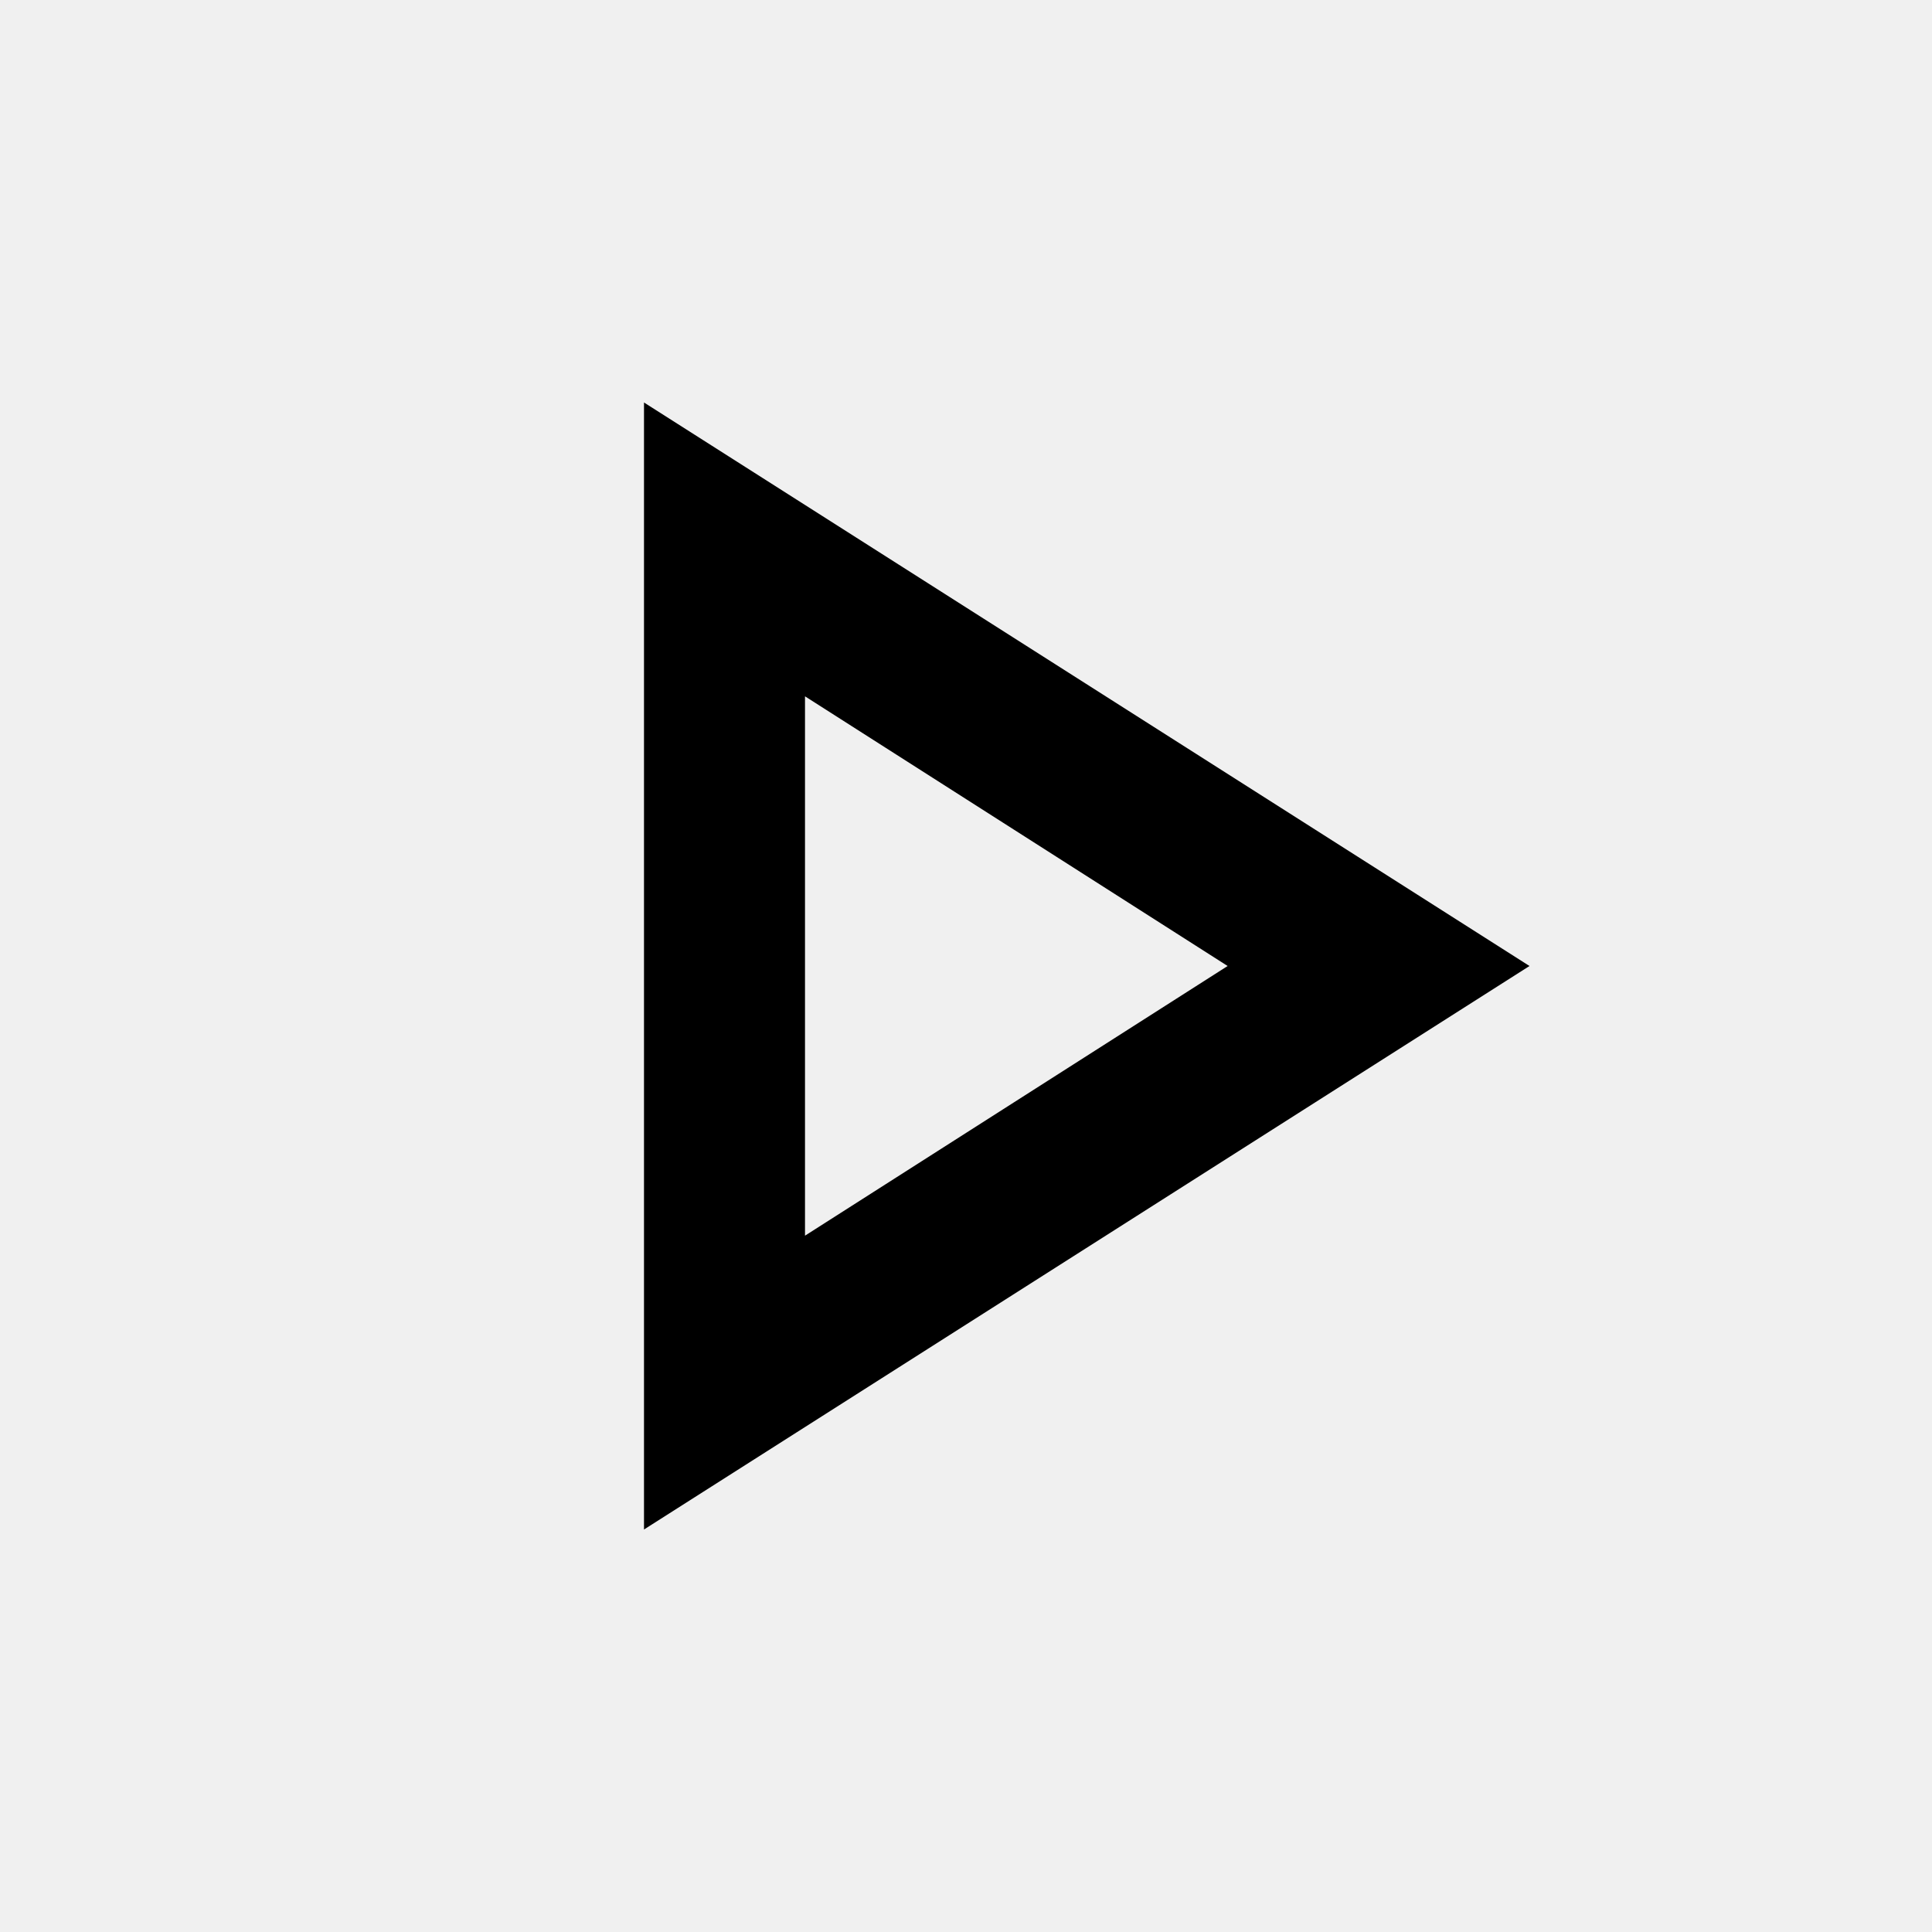
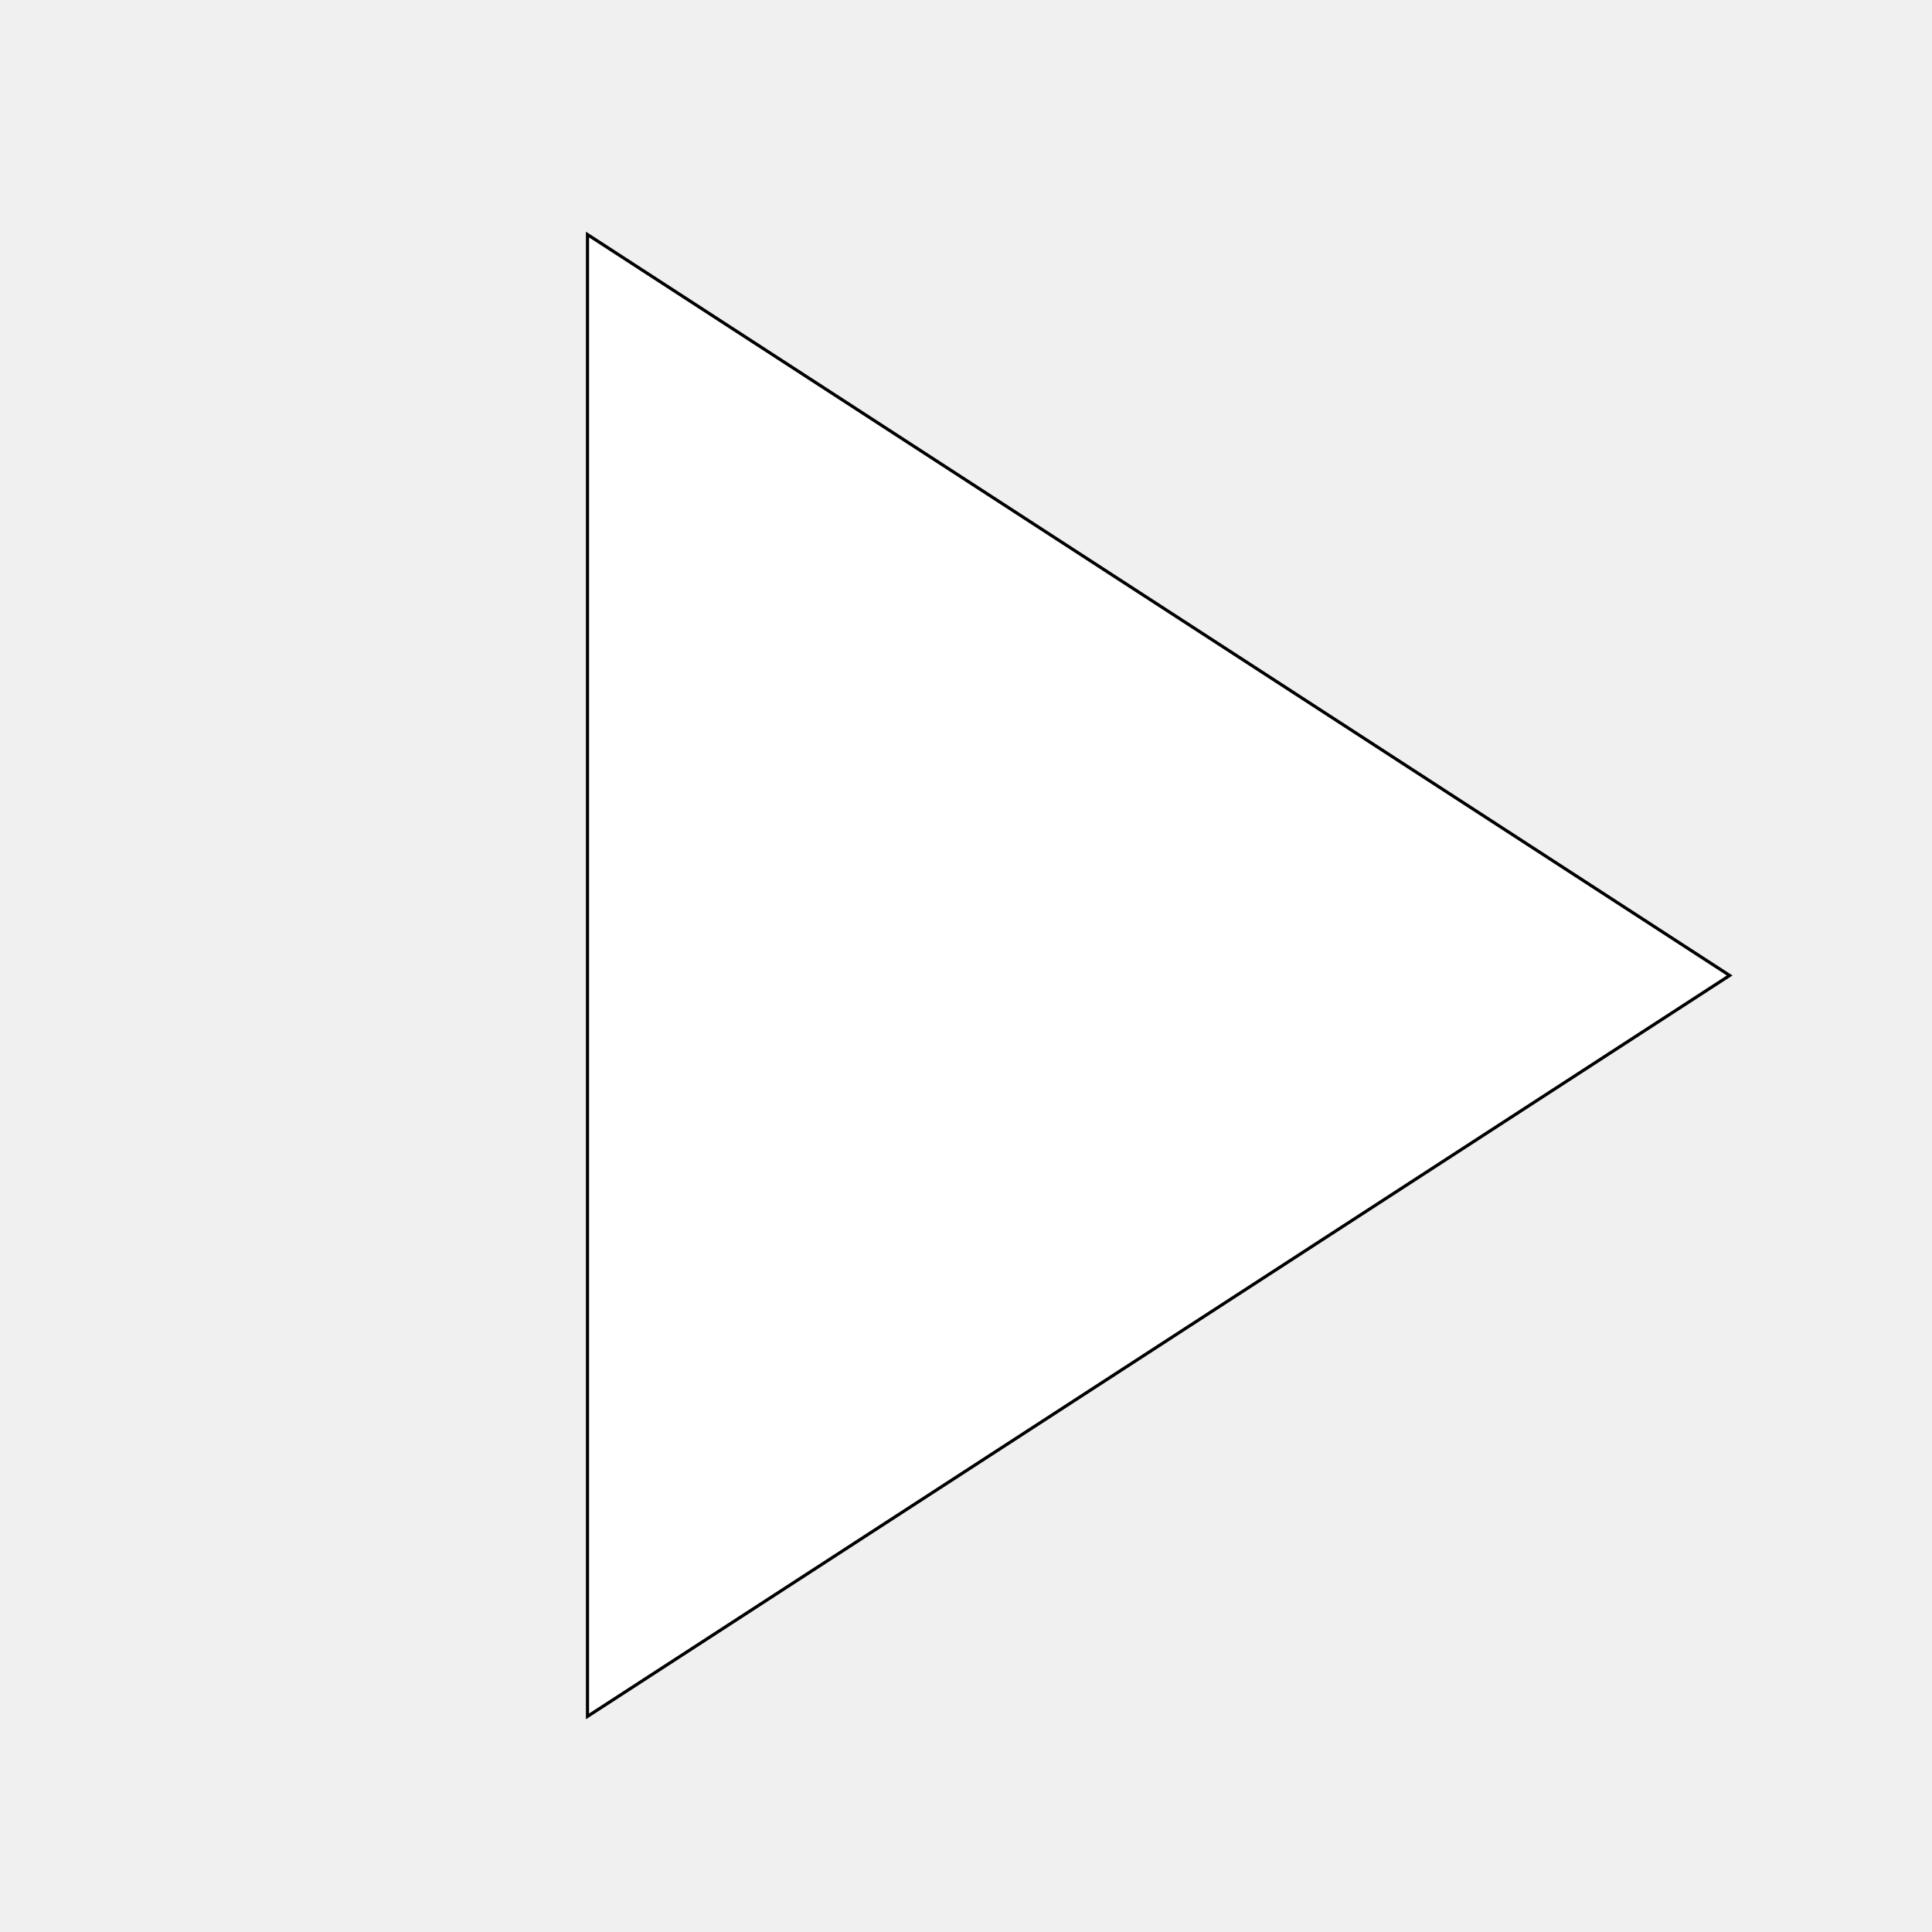
- <svg xmlns="http://www.w3.org/2000/svg" height="24" viewBox="0 -960 960 960" width="24">
-   <path d="M320-200v-560l440 280-440 280Zm80-280Zm0 134 210-134-210-134v268Z" />
+ <svg xmlns="http://www.w3.org/2000/svg" version="1.1" id="Layer_1" x="0px" y="0px" viewBox="0 0 612 612" enable-background="new 0 0 612 612" xml:space="preserve">
+   <path fill="#751113" stroke="#000000" stroke-width="10" stroke-miterlimit="10" d="M189.5,151" />
+   <polygon fill="#FFFFFF" stroke="#000000" stroke-miterlimit="10" points="186.1,74.3 186.1,543.7 547.9,309 " />
</svg>
